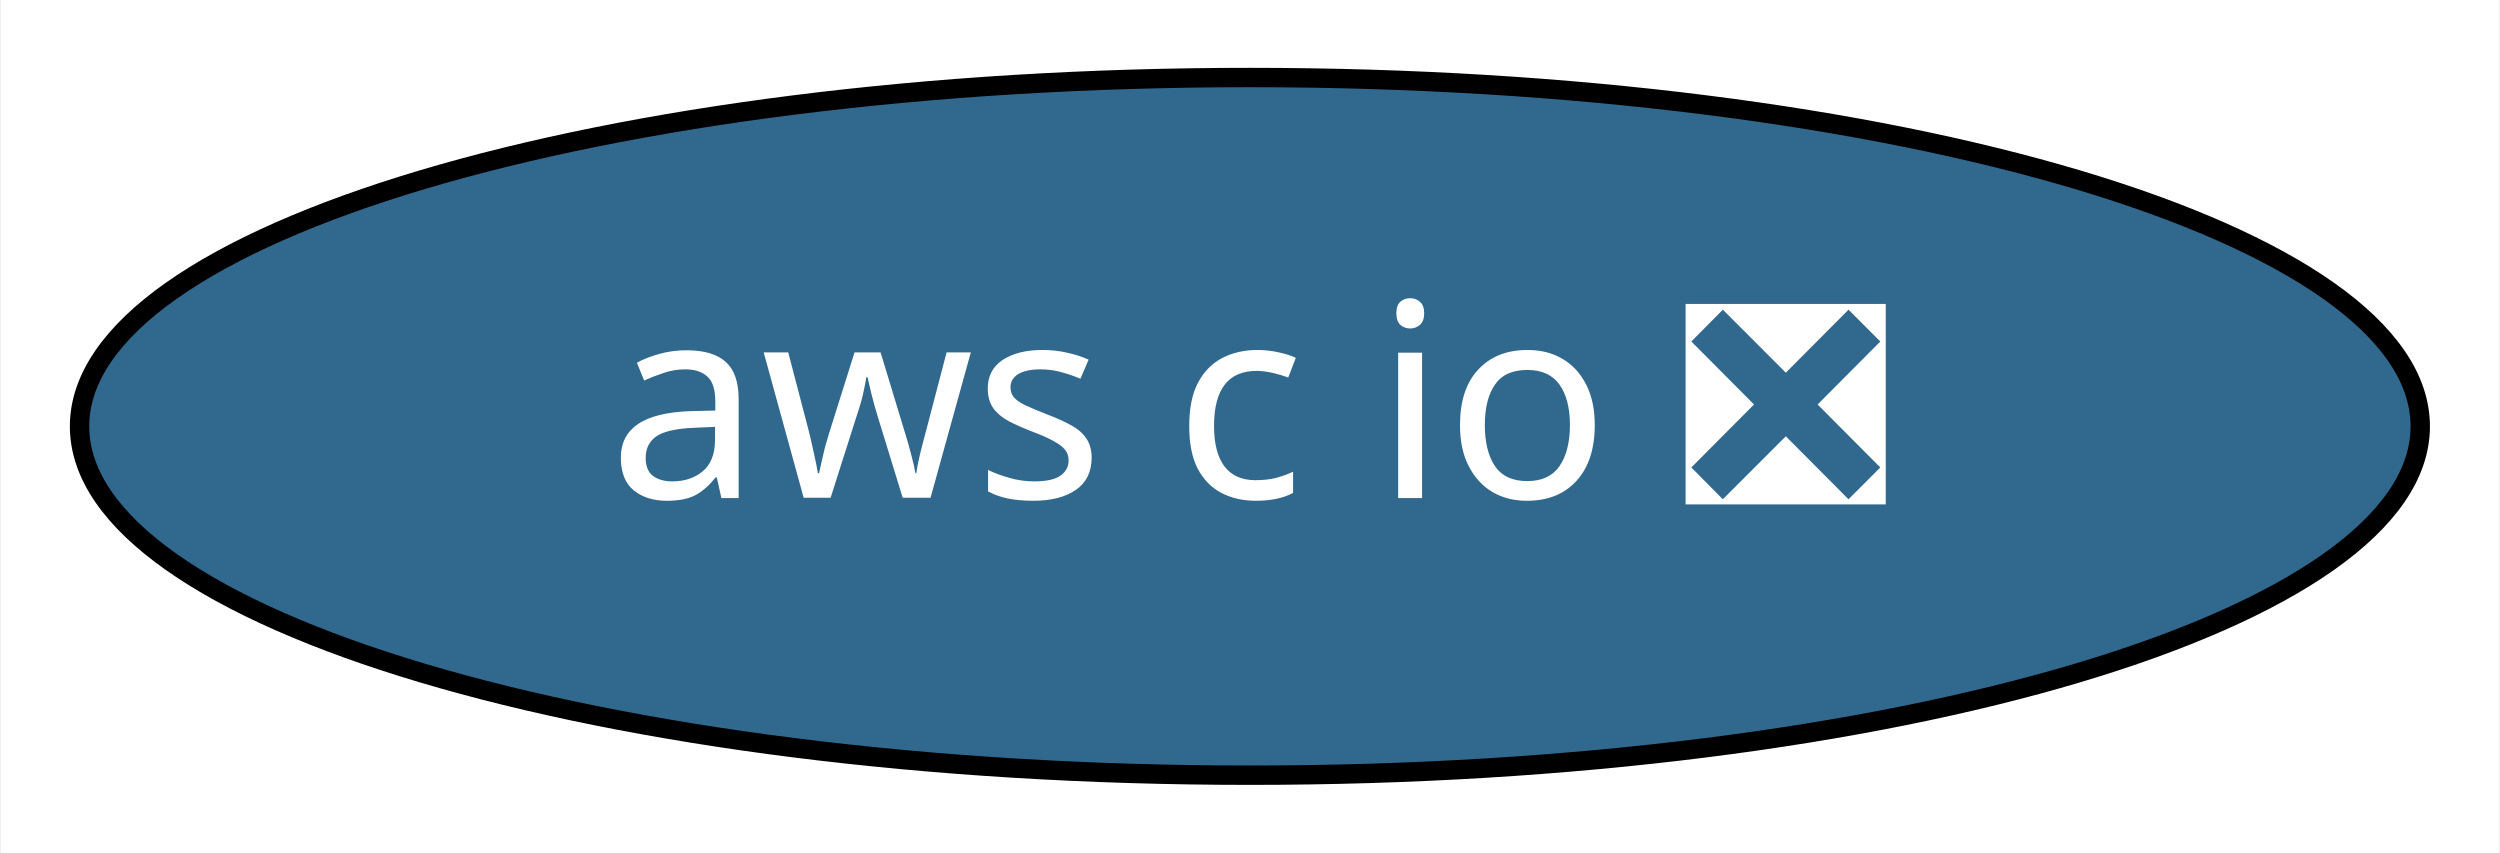
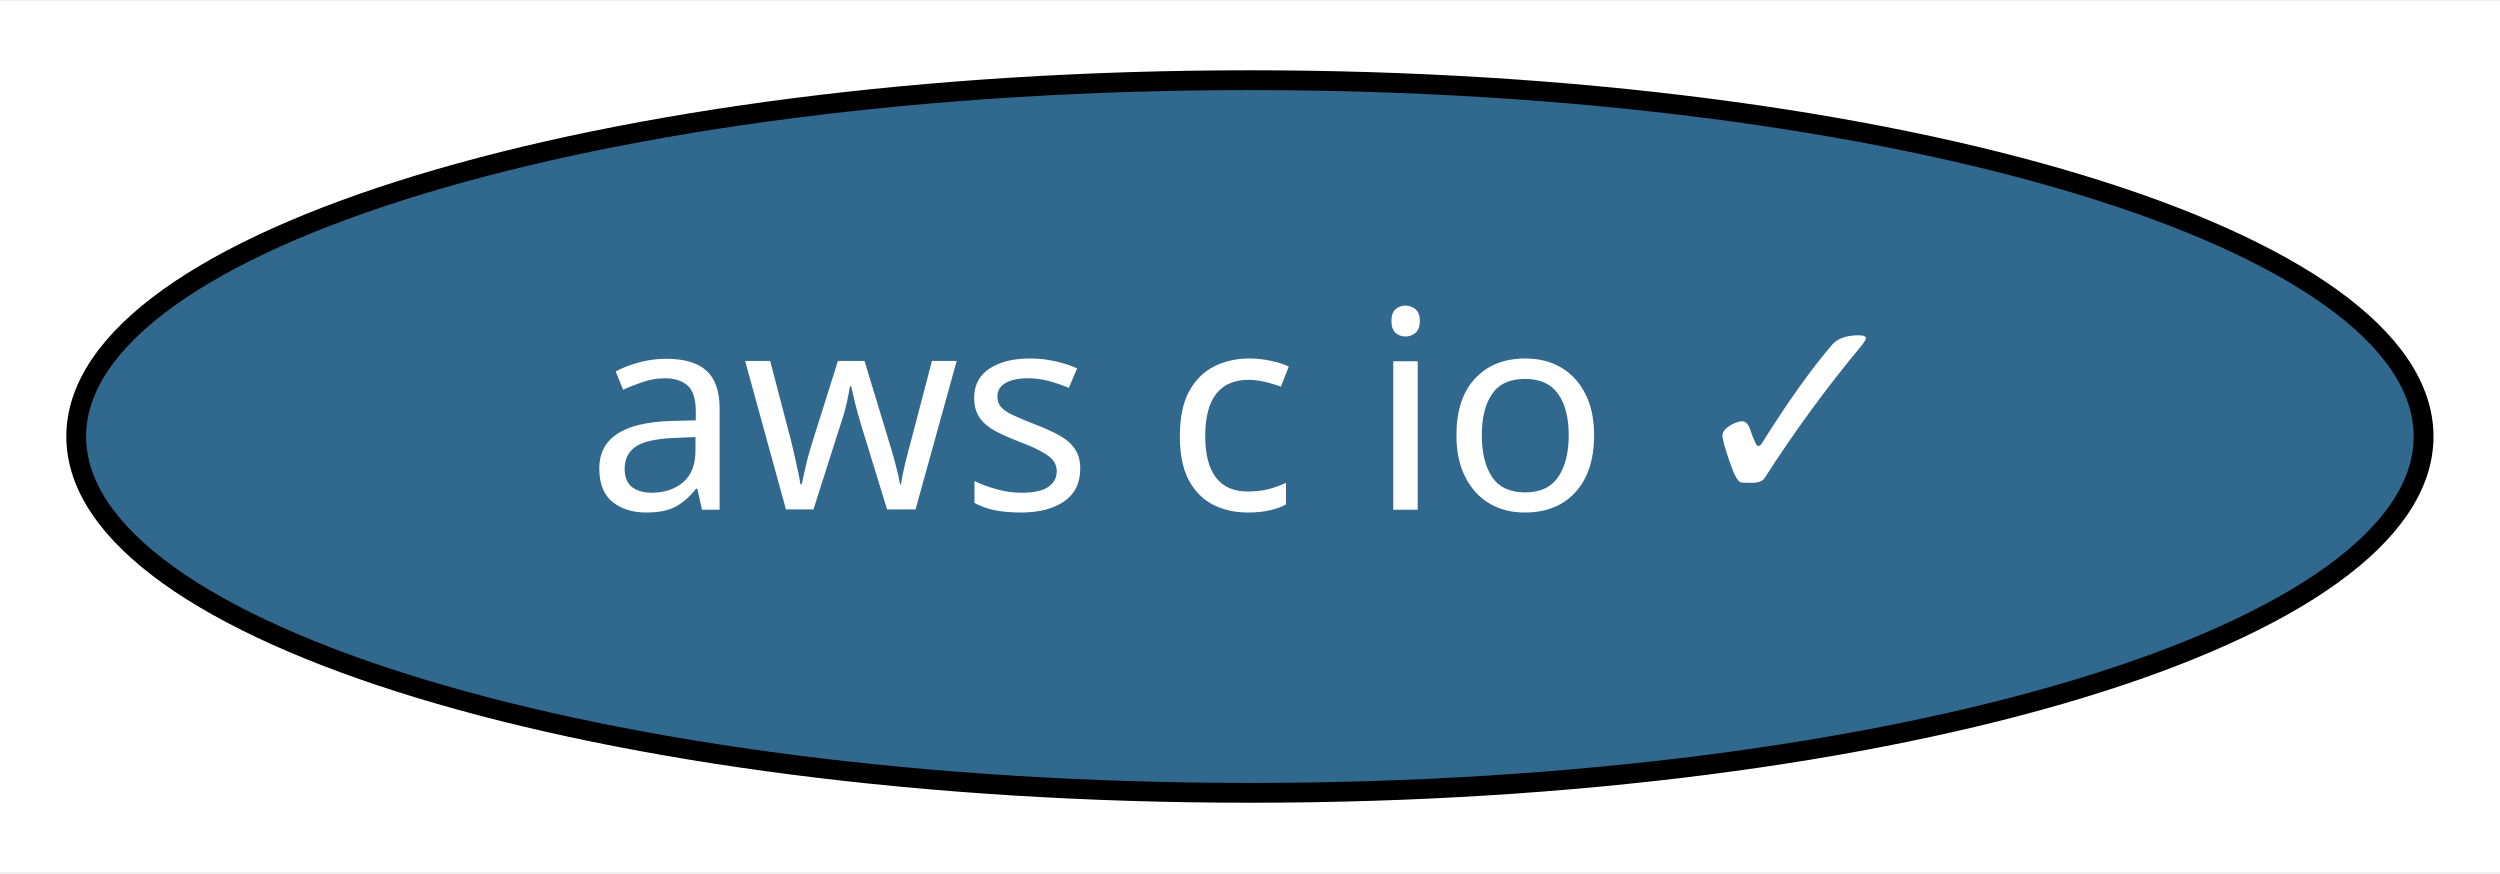
- <svg xmlns="http://www.w3.org/2000/svg" xmlns:xlink="http://www.w3.org/1999/xlink" width="129pt" height="44pt" viewBox="0.00 0.00 128.89 44.00">
+ <svg xmlns="http://www.w3.org/2000/svg" xmlns:xlink="http://www.w3.org/1999/xlink" width="126pt" height="44pt" viewBox="0.00 0.00 126.29 44.00">
  <g id="graph0" class="graph" transform="scale(1 1) rotate(0) translate(4 40)">
-     <polygon fill="white" stroke="transparent" points="-4,4 -4,-40 124.89,-40 124.89,4 -4,4" />
+     <polygon fill="white" stroke="transparent" points="-4,4 -4,-40 122.29,-40 122.29,4 -4,4" />
    <g id="node1" class="node">
      <g id="a_node1">
-         <a xlink:href="https://github.com/conda-forge/aws-c-io-feedstock/pull/30" xlink:title="aws c io ❎">
-           <ellipse fill="#31688e" stroke="black" cx="60.44" cy="-18" rx="60.39" ry="18" />
-           <text text-anchor="middle" x="60.44" y="-14.3" font-family="Times-Roman" font-size="14.00" fill="white">aws c io ❎</text>
+         <a xlink:href="https://github.com/conda-forge/aws-c-io-feedstock/pull/30" xlink:title="aws c io ✓">
+           <ellipse fill="#31688e" stroke="black" cx="59.14" cy="-18" rx="59.29" ry="18" />
+           <text text-anchor="middle" x="59.14" y="-14.3" font-family="Times-Roman" font-size="14.00" fill="white">aws c io ✓</text>
        </a>
      </g>
    </g>
  </g>
</svg>
